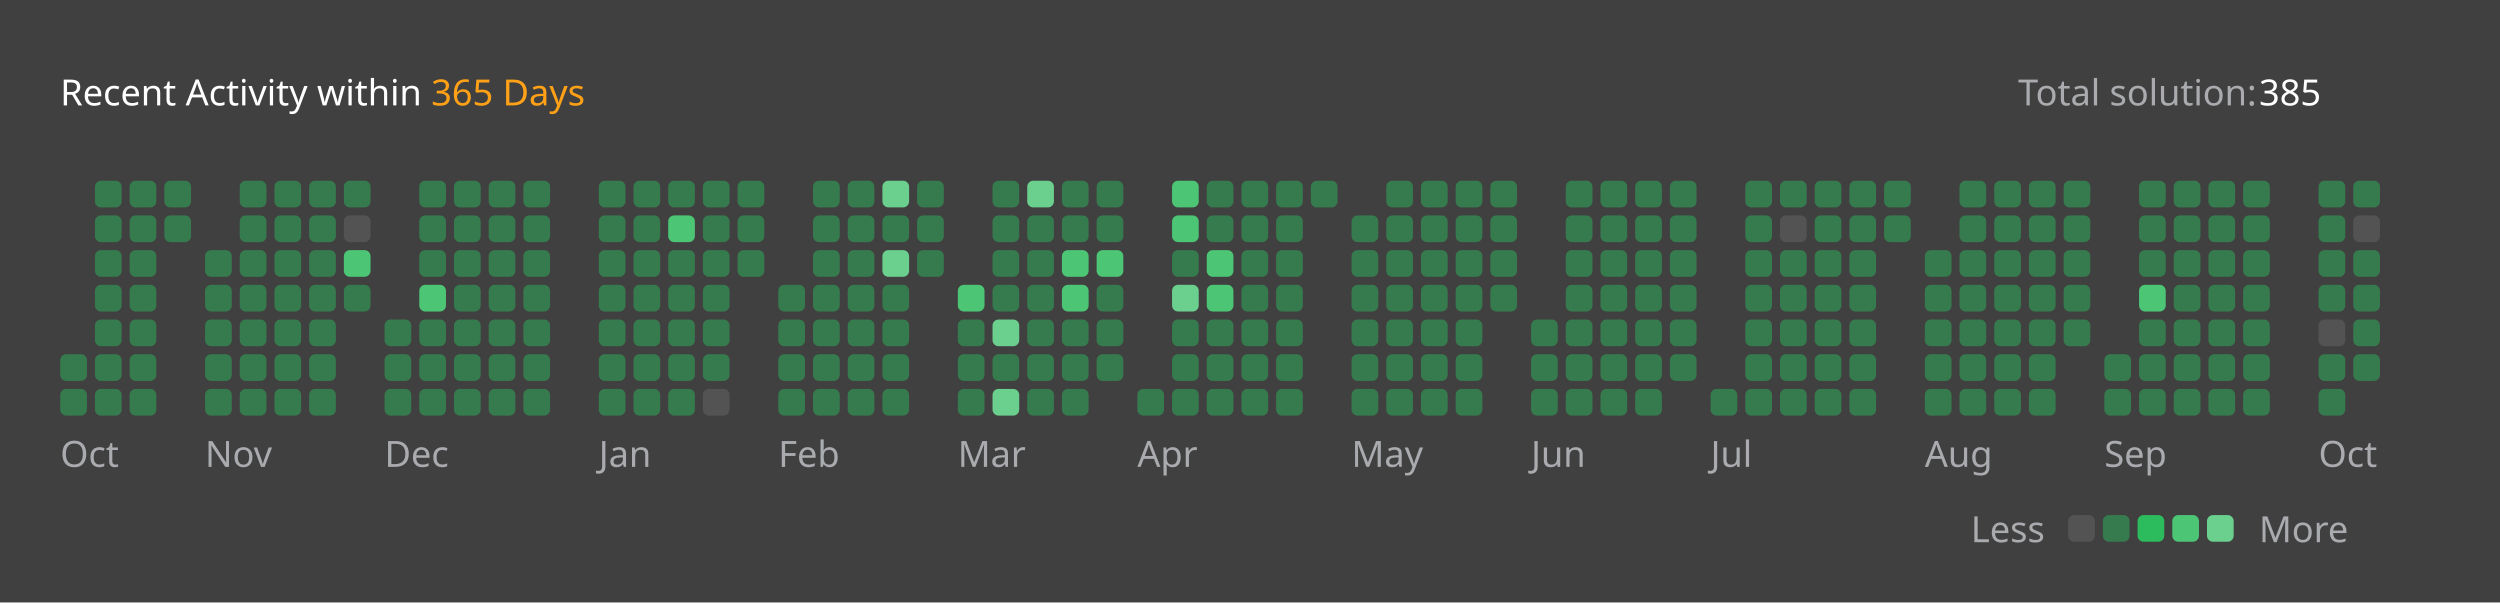
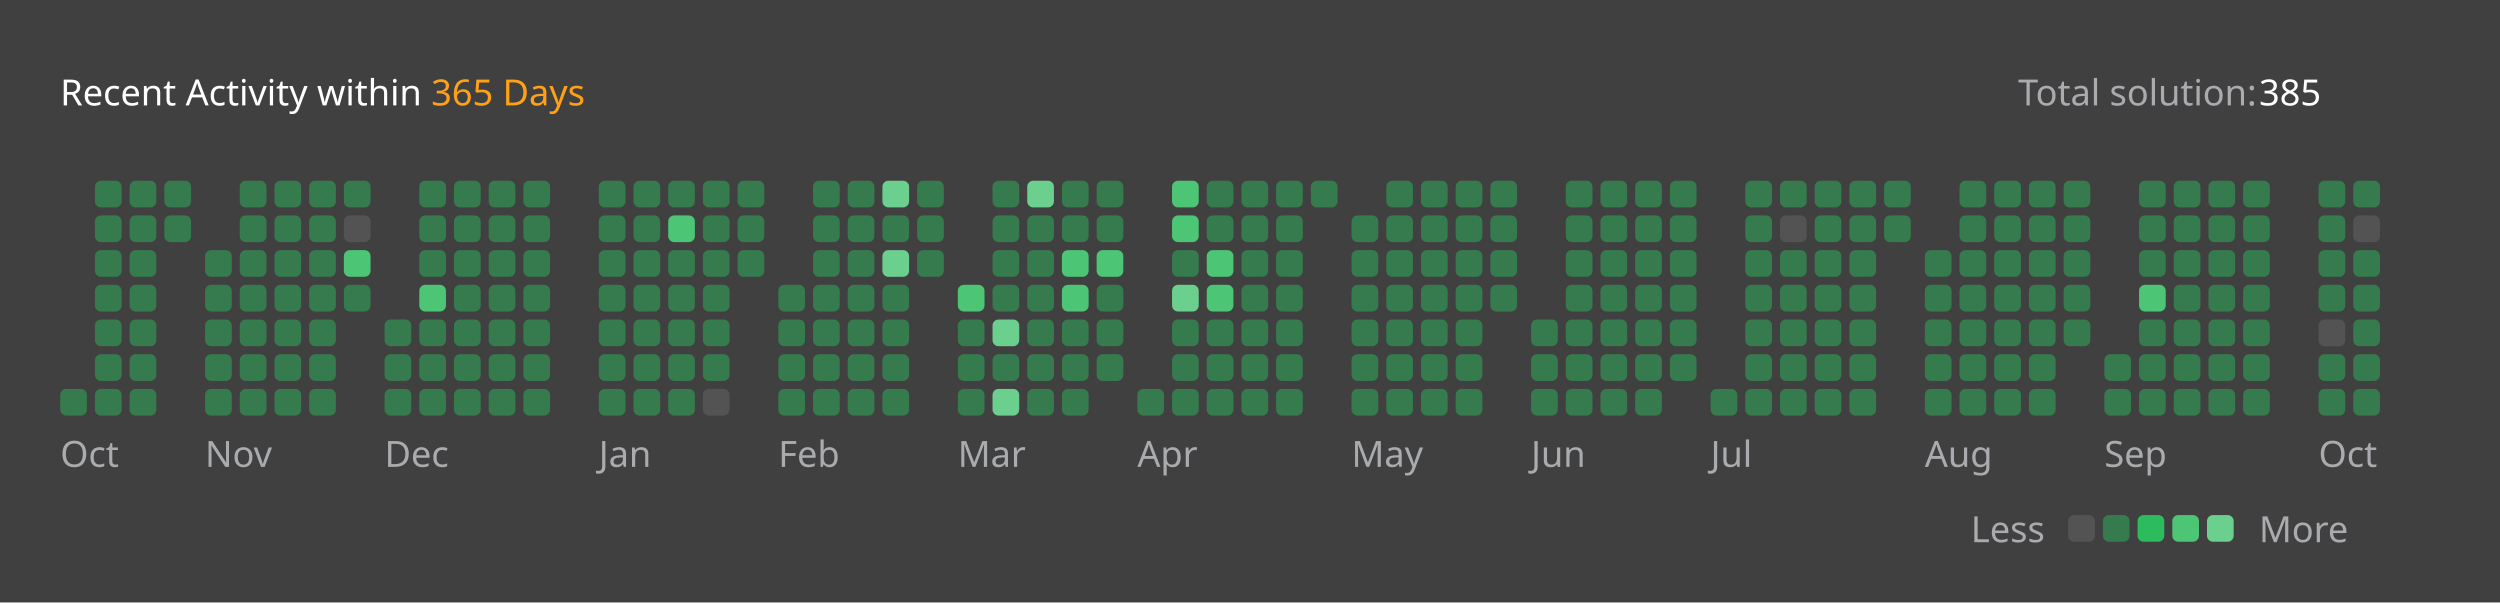
<svg xmlns="http://www.w3.org/2000/svg" version="1.1" height="200" width="830" viewBox="0 0 830 200">
  <style>*{font-family: "Segoe UI", Tahoma, Geneva, Verdana, sans-serif;}</style>
  <style>.title{font-weight: 500;font-size: 1rem;}</style>
  <style>.rotate-90{transform: rotate(-90deg);transform-origin: center;transform-box: fill-box;}</style>
  <style>.state{font-size: .75rem;}</style>
  <style>.light{color: #ffffff;fill: #ffffff;}</style>
  <style>.light-gray{color: #eff2f699;fill: #eff2f699;}</style>
  <style>.dark-gray{color: #ebebf54d;fill: #ebebf54d;}</style>
  <style>.gray{color: #747474;fill: #747474;}</style>
  <style>.orange{color: #ffa116;fill: #ffa116;}</style>
  <style>.background{color: #404040;fill: #404040;}</style>
  <style>.level-1-block{fill: #ffffff1a;}</style>
  <style>.level-2-block{fill: #2cb55d80;}</style>
  <style>.level-3-block{fill: #2cbb5dff;}</style>
  <style>.level-4-block{fill: #4cc575ff;}</style>
  <style>.level-5-block{fill: #6bcf8eff;}</style>
  <rect fill="#404040" x="0" y="0" width="830" height="200" rx="0.5rem" />
  <g text-anchor="start" text-decoration="1" class="title">
    <text x="20" y="35">
      <tspan class="light">Recent Activity within</tspan>
      <tspan class="orange">365 Days</tspan>
    </text>
  </g>
  <g class="state">
    <text x="670" y="35" class="light-gray"> Total solution: </text>
    <text x="750" y="35" class="light"> 385 </text>
    <text x="678.88" y="180" class="light-gray" text-anchor="end">Less</text>
    <rect x="686.64" y="171" width="8.86" height="8.86" rx="2" ry="2" class="level-1-block" />
    <rect x="698.16" y="171" width="8.86" height="8.86" rx="2" ry="2" class="level-2-block" />
    <rect x="709.68" y="171" width="8.86" height="8.86" rx="2" ry="2" class="level-3-block" />
    <rect x="721.2" y="171" width="8.86" height="8.86" rx="2" ry="2" class="level-4-block" />
    <rect x="732.72" y="171" width="8.86" height="8.86" rx="2" ry="2" class="level-5-block" />
    <text x="750" y="180" class="light-gray">More</text>
  </g>
  <g x="20" y="60">
    <g x="20" y="60">
      <g x="20.0" y="60">
-         <rect x="20.0" y="117.6" width="8.86" height="8.86" rx="2" ry="2" class="level-2-block" />
        <rect x="20.0" y="129.12" width="8.86" height="8.86" rx="2" ry="2" class="level-2-block" />
      </g>
      <g x="31.52" y="60">
        <rect x="31.52" y="60.0" width="8.86" height="8.86" rx="2" ry="2" class="level-2-block" />
        <rect x="31.52" y="71.52" width="8.86" height="8.86" rx="2" ry="2" class="level-2-block" />
        <rect x="31.52" y="83.04" width="8.86" height="8.86" rx="2" ry="2" class="level-2-block" />
        <rect x="31.52" y="94.56" width="8.86" height="8.86" rx="2" ry="2" class="level-2-block" />
        <rect x="31.52" y="106.08" width="8.86" height="8.86" rx="2" ry="2" class="level-2-block" />
        <rect x="31.52" y="117.6" width="8.86" height="8.86" rx="2" ry="2" class="level-2-block" />
        <rect x="31.52" y="129.12" width="8.86" height="8.86" rx="2" ry="2" class="level-2-block" />
      </g>
      <g x="43.04" y="60">
        <rect x="43.04" y="60.0" width="8.86" height="8.86" rx="2" ry="2" class="level-2-block" />
        <rect x="43.04" y="71.52" width="8.86" height="8.86" rx="2" ry="2" class="level-2-block" />
        <rect x="43.04" y="83.04" width="8.86" height="8.86" rx="2" ry="2" class="level-2-block" />
        <rect x="43.04" y="94.56" width="8.86" height="8.86" rx="2" ry="2" class="level-2-block" />
        <rect x="43.04" y="106.08" width="8.86" height="8.86" rx="2" ry="2" class="level-2-block" />
        <rect x="43.04" y="117.6" width="8.86" height="8.86" rx="2" ry="2" class="level-2-block" />
        <rect x="43.04" y="129.12" width="8.86" height="8.86" rx="2" ry="2" class="level-2-block" />
      </g>
      <g x="54.56" y="60">
        <rect x="54.56" y="60.0" width="8.86" height="8.86" rx="2" ry="2" class="level-2-block" />
        <rect x="54.56" y="71.52" width="8.86" height="8.86" rx="2" ry="2" class="level-2-block" />
      </g>
      <text x="20.0" y="155" class="light-gray state">Oct</text>
    </g>
  </g>
  <g x="68.08" y="60">
    <g x="68.08" y="60">
      <g x="68.08" y="60">
        <rect x="68.08" y="83.04" width="8.86" height="8.86" rx="2" ry="2" class="level-2-block" />
        <rect x="68.08" y="94.56" width="8.86" height="8.86" rx="2" ry="2" class="level-2-block" />
        <rect x="68.08" y="106.08" width="8.86" height="8.86" rx="2" ry="2" class="level-2-block" />
        <rect x="68.08" y="117.6" width="8.86" height="8.86" rx="2" ry="2" class="level-2-block" />
        <rect x="68.08" y="129.12" width="8.86" height="8.86" rx="2" ry="2" class="level-2-block" />
      </g>
      <g x="79.6" y="60">
        <rect x="79.6" y="60.0" width="8.86" height="8.86" rx="2" ry="2" class="level-2-block" />
        <rect x="79.6" y="71.52" width="8.86" height="8.86" rx="2" ry="2" class="level-2-block" />
        <rect x="79.6" y="83.04" width="8.86" height="8.86" rx="2" ry="2" class="level-2-block" />
        <rect x="79.6" y="94.56" width="8.86" height="8.86" rx="2" ry="2" class="level-2-block" />
        <rect x="79.6" y="106.08" width="8.86" height="8.86" rx="2" ry="2" class="level-2-block" />
        <rect x="79.6" y="117.6" width="8.86" height="8.86" rx="2" ry="2" class="level-2-block" />
        <rect x="79.6" y="129.12" width="8.86" height="8.86" rx="2" ry="2" class="level-2-block" />
      </g>
      <g x="91.12" y="60">
        <rect x="91.12" y="60.0" width="8.86" height="8.86" rx="2" ry="2" class="level-2-block" />
        <rect x="91.12" y="71.52" width="8.86" height="8.86" rx="2" ry="2" class="level-2-block" />
        <rect x="91.12" y="83.04" width="8.86" height="8.86" rx="2" ry="2" class="level-2-block" />
        <rect x="91.12" y="94.56" width="8.86" height="8.86" rx="2" ry="2" class="level-2-block" />
        <rect x="91.12" y="106.08" width="8.86" height="8.86" rx="2" ry="2" class="level-2-block" />
        <rect x="91.12" y="117.6" width="8.86" height="8.86" rx="2" ry="2" class="level-2-block" />
        <rect x="91.12" y="129.12" width="8.86" height="8.86" rx="2" ry="2" class="level-2-block" />
      </g>
      <g x="102.64" y="60">
        <rect x="102.64" y="60.0" width="8.86" height="8.86" rx="2" ry="2" class="level-2-block" />
        <rect x="102.64" y="71.52" width="8.86" height="8.86" rx="2" ry="2" class="level-2-block" />
        <rect x="102.64" y="83.04" width="8.86" height="8.86" rx="2" ry="2" class="level-2-block" />
        <rect x="102.64" y="94.56" width="8.86" height="8.86" rx="2" ry="2" class="level-2-block" />
        <rect x="102.64" y="106.08" width="8.86" height="8.86" rx="2" ry="2" class="level-2-block" />
        <rect x="102.64" y="117.6" width="8.86" height="8.86" rx="2" ry="2" class="level-2-block" />
        <rect x="102.64" y="129.12" width="8.86" height="8.86" rx="2" ry="2" class="level-2-block" />
      </g>
      <g x="114.16" y="60">
        <rect x="114.16" y="60.0" width="8.86" height="8.86" rx="2" ry="2" class="level-2-block" />
        <rect x="114.16" y="71.52" width="8.86" height="8.86" rx="2" ry="2" class="level-1-block" />
        <rect x="114.16" y="83.04" width="8.86" height="8.86" rx="2" ry="2" class="level-4-block" />
        <rect x="114.16" y="94.56" width="8.86" height="8.86" rx="2" ry="2" class="level-2-block" />
      </g>
      <text x="68.08" y="155" class="light-gray state">Nov</text>
    </g>
  </g>
  <g x="127.68" y="60">
    <g x="127.68" y="60">
      <g x="127.68" y="60">
        <rect x="127.68" y="106.08" width="8.86" height="8.86" rx="2" ry="2" class="level-2-block" />
        <rect x="127.68" y="117.6" width="8.86" height="8.86" rx="2" ry="2" class="level-2-block" />
        <rect x="127.68" y="129.12" width="8.86" height="8.86" rx="2" ry="2" class="level-2-block" />
      </g>
      <g x="139.2" y="60">
        <rect x="139.2" y="60.0" width="8.86" height="8.86" rx="2" ry="2" class="level-2-block" />
        <rect x="139.2" y="71.52" width="8.86" height="8.86" rx="2" ry="2" class="level-2-block" />
        <rect x="139.2" y="83.04" width="8.86" height="8.86" rx="2" ry="2" class="level-2-block" />
        <rect x="139.2" y="94.56" width="8.86" height="8.86" rx="2" ry="2" class="level-4-block" />
        <rect x="139.2" y="106.08" width="8.86" height="8.86" rx="2" ry="2" class="level-2-block" />
        <rect x="139.2" y="117.6" width="8.86" height="8.86" rx="2" ry="2" class="level-2-block" />
        <rect x="139.2" y="129.12" width="8.86" height="8.86" rx="2" ry="2" class="level-2-block" />
      </g>
      <g x="150.72" y="60">
        <rect x="150.72" y="60.0" width="8.86" height="8.86" rx="2" ry="2" class="level-2-block" />
        <rect x="150.72" y="71.52" width="8.86" height="8.86" rx="2" ry="2" class="level-2-block" />
        <rect x="150.72" y="83.04" width="8.86" height="8.86" rx="2" ry="2" class="level-2-block" />
        <rect x="150.72" y="94.56" width="8.86" height="8.86" rx="2" ry="2" class="level-2-block" />
        <rect x="150.72" y="106.08" width="8.86" height="8.86" rx="2" ry="2" class="level-2-block" />
        <rect x="150.72" y="117.6" width="8.86" height="8.86" rx="2" ry="2" class="level-2-block" />
        <rect x="150.72" y="129.12" width="8.86" height="8.86" rx="2" ry="2" class="level-2-block" />
      </g>
      <g x="162.24" y="60">
        <rect x="162.24" y="60.0" width="8.86" height="8.86" rx="2" ry="2" class="level-2-block" />
        <rect x="162.24" y="71.52" width="8.86" height="8.86" rx="2" ry="2" class="level-2-block" />
        <rect x="162.24" y="83.04" width="8.86" height="8.86" rx="2" ry="2" class="level-2-block" />
        <rect x="162.24" y="94.56" width="8.86" height="8.86" rx="2" ry="2" class="level-2-block" />
        <rect x="162.24" y="106.08" width="8.86" height="8.86" rx="2" ry="2" class="level-2-block" />
        <rect x="162.24" y="117.6" width="8.86" height="8.86" rx="2" ry="2" class="level-2-block" />
        <rect x="162.24" y="129.12" width="8.86" height="8.86" rx="2" ry="2" class="level-2-block" />
      </g>
      <g x="173.76" y="60">
        <rect x="173.76" y="60.0" width="8.86" height="8.86" rx="2" ry="2" class="level-2-block" />
        <rect x="173.76" y="71.52" width="8.86" height="8.86" rx="2" ry="2" class="level-2-block" />
        <rect x="173.76" y="83.04" width="8.86" height="8.86" rx="2" ry="2" class="level-2-block" />
        <rect x="173.76" y="94.56" width="8.86" height="8.86" rx="2" ry="2" class="level-2-block" />
        <rect x="173.76" y="106.08" width="8.86" height="8.86" rx="2" ry="2" class="level-2-block" />
        <rect x="173.76" y="117.6" width="8.86" height="8.86" rx="2" ry="2" class="level-2-block" />
        <rect x="173.76" y="129.12" width="8.86" height="8.86" rx="2" ry="2" class="level-2-block" />
      </g>
      <text x="127.68" y="155" class="light-gray state">Dec</text>
    </g>
  </g>
  <g x="198.8" y="60">
    <g x="198.8" y="60">
      <g x="198.8" y="60">
        <rect x="198.8" y="60.0" width="8.86" height="8.86" rx="2" ry="2" class="level-2-block" />
        <rect x="198.8" y="71.52" width="8.86" height="8.86" rx="2" ry="2" class="level-2-block" />
        <rect x="198.8" y="83.04" width="8.86" height="8.86" rx="2" ry="2" class="level-2-block" />
        <rect x="198.8" y="94.56" width="8.86" height="8.86" rx="2" ry="2" class="level-2-block" />
        <rect x="198.8" y="106.08" width="8.86" height="8.86" rx="2" ry="2" class="level-2-block" />
        <rect x="198.8" y="117.6" width="8.86" height="8.86" rx="2" ry="2" class="level-2-block" />
        <rect x="198.8" y="129.12" width="8.86" height="8.86" rx="2" ry="2" class="level-2-block" />
      </g>
      <g x="210.32" y="60">
        <rect x="210.32" y="60.0" width="8.86" height="8.86" rx="2" ry="2" class="level-2-block" />
        <rect x="210.32" y="71.52" width="8.86" height="8.86" rx="2" ry="2" class="level-2-block" />
        <rect x="210.32" y="83.04" width="8.86" height="8.86" rx="2" ry="2" class="level-2-block" />
        <rect x="210.32" y="94.56" width="8.86" height="8.86" rx="2" ry="2" class="level-2-block" />
        <rect x="210.32" y="106.08" width="8.86" height="8.86" rx="2" ry="2" class="level-2-block" />
        <rect x="210.32" y="117.6" width="8.86" height="8.86" rx="2" ry="2" class="level-2-block" />
        <rect x="210.32" y="129.12" width="8.86" height="8.86" rx="2" ry="2" class="level-2-block" />
      </g>
      <g x="221.84" y="60">
        <rect x="221.84" y="60.0" width="8.86" height="8.86" rx="2" ry="2" class="level-2-block" />
        <rect x="221.84" y="71.52" width="8.86" height="8.86" rx="2" ry="2" class="level-4-block" />
        <rect x="221.84" y="83.04" width="8.86" height="8.86" rx="2" ry="2" class="level-2-block" />
        <rect x="221.84" y="94.56" width="8.86" height="8.86" rx="2" ry="2" class="level-2-block" />
        <rect x="221.84" y="106.08" width="8.86" height="8.86" rx="2" ry="2" class="level-2-block" />
        <rect x="221.84" y="117.6" width="8.86" height="8.86" rx="2" ry="2" class="level-2-block" />
        <rect x="221.84" y="129.12" width="8.86" height="8.86" rx="2" ry="2" class="level-2-block" />
      </g>
      <g x="233.36" y="60">
        <rect x="233.36" y="60.0" width="8.86" height="8.86" rx="2" ry="2" class="level-2-block" />
        <rect x="233.36" y="71.52" width="8.86" height="8.86" rx="2" ry="2" class="level-2-block" />
        <rect x="233.36" y="83.04" width="8.86" height="8.86" rx="2" ry="2" class="level-2-block" />
        <rect x="233.36" y="94.56" width="8.86" height="8.86" rx="2" ry="2" class="level-2-block" />
        <rect x="233.36" y="106.08" width="8.86" height="8.86" rx="2" ry="2" class="level-2-block" />
        <rect x="233.36" y="117.6" width="8.86" height="8.86" rx="2" ry="2" class="level-2-block" />
        <rect x="233.36" y="129.12" width="8.86" height="8.86" rx="2" ry="2" class="level-1-block" />
      </g>
      <g x="244.88" y="60">
        <rect x="244.88" y="60.0" width="8.86" height="8.86" rx="2" ry="2" class="level-2-block" />
        <rect x="244.88" y="71.52" width="8.86" height="8.86" rx="2" ry="2" class="level-2-block" />
        <rect x="244.88" y="83.04" width="8.86" height="8.86" rx="2" ry="2" class="level-2-block" />
      </g>
      <text x="198.8" y="155" class="light-gray state">Jan</text>
    </g>
  </g>
  <g x="258.4" y="60">
    <g x="258.4" y="60">
      <g x="258.4" y="60">
        <rect x="258.4" y="94.56" width="8.86" height="8.86" rx="2" ry="2" class="level-2-block" />
        <rect x="258.4" y="106.08" width="8.86" height="8.86" rx="2" ry="2" class="level-2-block" />
        <rect x="258.4" y="117.6" width="8.86" height="8.86" rx="2" ry="2" class="level-2-block" />
        <rect x="258.4" y="129.12" width="8.86" height="8.86" rx="2" ry="2" class="level-2-block" />
      </g>
      <g x="269.92" y="60">
        <rect x="269.92" y="60.0" width="8.86" height="8.86" rx="2" ry="2" class="level-2-block" />
        <rect x="269.92" y="71.52" width="8.86" height="8.86" rx="2" ry="2" class="level-2-block" />
        <rect x="269.92" y="83.04" width="8.86" height="8.86" rx="2" ry="2" class="level-2-block" />
        <rect x="269.92" y="94.56" width="8.86" height="8.86" rx="2" ry="2" class="level-2-block" />
        <rect x="269.92" y="106.08" width="8.86" height="8.86" rx="2" ry="2" class="level-2-block" />
        <rect x="269.92" y="117.6" width="8.86" height="8.86" rx="2" ry="2" class="level-2-block" />
        <rect x="269.92" y="129.12" width="8.86" height="8.86" rx="2" ry="2" class="level-2-block" />
      </g>
      <g x="281.44" y="60">
        <rect x="281.44" y="60.0" width="8.86" height="8.86" rx="2" ry="2" class="level-2-block" />
        <rect x="281.44" y="71.52" width="8.86" height="8.86" rx="2" ry="2" class="level-2-block" />
        <rect x="281.44" y="83.04" width="8.86" height="8.86" rx="2" ry="2" class="level-2-block" />
        <rect x="281.44" y="94.56" width="8.86" height="8.86" rx="2" ry="2" class="level-2-block" />
        <rect x="281.44" y="106.08" width="8.86" height="8.86" rx="2" ry="2" class="level-2-block" />
        <rect x="281.44" y="117.6" width="8.86" height="8.86" rx="2" ry="2" class="level-2-block" />
        <rect x="281.44" y="129.12" width="8.86" height="8.86" rx="2" ry="2" class="level-2-block" />
      </g>
      <g x="292.96" y="60">
        <rect x="292.96" y="60.0" width="8.86" height="8.86" rx="2" ry="2" class="level-5-block" />
        <rect x="292.96" y="71.52" width="8.86" height="8.86" rx="2" ry="2" class="level-2-block" />
        <rect x="292.96" y="83.04" width="8.86" height="8.86" rx="2" ry="2" class="level-5-block" />
        <rect x="292.96" y="94.56" width="8.86" height="8.86" rx="2" ry="2" class="level-2-block" />
        <rect x="292.96" y="106.08" width="8.86" height="8.86" rx="2" ry="2" class="level-2-block" />
        <rect x="292.96" y="117.6" width="8.86" height="8.86" rx="2" ry="2" class="level-2-block" />
        <rect x="292.96" y="129.12" width="8.86" height="8.86" rx="2" ry="2" class="level-2-block" />
      </g>
      <g x="304.48" y="60">
        <rect x="304.48" y="60.0" width="8.86" height="8.86" rx="2" ry="2" class="level-2-block" />
        <rect x="304.48" y="71.52" width="8.86" height="8.86" rx="2" ry="2" class="level-2-block" />
        <rect x="304.48" y="83.04" width="8.86" height="8.86" rx="2" ry="2" class="level-2-block" />
      </g>
      <text x="258.4" y="155" class="light-gray state">Feb</text>
    </g>
  </g>
  <g x="318.0" y="60">
    <g x="318.0" y="60">
      <g x="318.0" y="60">
        <rect x="318.0" y="94.56" width="8.86" height="8.86" rx="2" ry="2" class="level-4-block" />
        <rect x="318.0" y="106.08" width="8.86" height="8.86" rx="2" ry="2" class="level-2-block" />
        <rect x="318.0" y="117.6" width="8.86" height="8.86" rx="2" ry="2" class="level-2-block" />
        <rect x="318.0" y="129.12" width="8.86" height="8.86" rx="2" ry="2" class="level-2-block" />
      </g>
      <g x="329.52" y="60">
        <rect x="329.52" y="60.0" width="8.86" height="8.86" rx="2" ry="2" class="level-2-block" />
        <rect x="329.52" y="71.52" width="8.86" height="8.86" rx="2" ry="2" class="level-2-block" />
        <rect x="329.52" y="83.04" width="8.86" height="8.86" rx="2" ry="2" class="level-2-block" />
        <rect x="329.52" y="94.56" width="8.86" height="8.86" rx="2" ry="2" class="level-2-block" />
        <rect x="329.52" y="106.08" width="8.86" height="8.86" rx="2" ry="2" class="level-5-block" />
        <rect x="329.52" y="117.6" width="8.86" height="8.86" rx="2" ry="2" class="level-2-block" />
        <rect x="329.52" y="129.12" width="8.86" height="8.86" rx="2" ry="2" class="level-5-block" />
      </g>
      <g x="341.04" y="60">
        <rect x="341.04" y="60.0" width="8.86" height="8.86" rx="2" ry="2" class="level-5-block" />
        <rect x="341.04" y="71.52" width="8.86" height="8.86" rx="2" ry="2" class="level-2-block" />
        <rect x="341.04" y="83.04" width="8.86" height="8.86" rx="2" ry="2" class="level-2-block" />
        <rect x="341.04" y="94.56" width="8.86" height="8.86" rx="2" ry="2" class="level-2-block" />
        <rect x="341.04" y="106.08" width="8.86" height="8.86" rx="2" ry="2" class="level-2-block" />
        <rect x="341.04" y="117.6" width="8.86" height="8.86" rx="2" ry="2" class="level-2-block" />
        <rect x="341.04" y="129.12" width="8.86" height="8.86" rx="2" ry="2" class="level-2-block" />
      </g>
      <g x="352.56" y="60">
        <rect x="352.56" y="60.0" width="8.86" height="8.86" rx="2" ry="2" class="level-2-block" />
        <rect x="352.56" y="71.52" width="8.86" height="8.86" rx="2" ry="2" class="level-2-block" />
        <rect x="352.56" y="83.04" width="8.86" height="8.86" rx="2" ry="2" class="level-4-block" />
        <rect x="352.56" y="94.56" width="8.86" height="8.86" rx="2" ry="2" class="level-4-block" />
        <rect x="352.56" y="106.08" width="8.86" height="8.86" rx="2" ry="2" class="level-2-block" />
        <rect x="352.56" y="117.6" width="8.86" height="8.86" rx="2" ry="2" class="level-2-block" />
        <rect x="352.56" y="129.12" width="8.86" height="8.86" rx="2" ry="2" class="level-2-block" />
      </g>
      <g x="364.08" y="60">
        <rect x="364.08" y="60.0" width="8.86" height="8.86" rx="2" ry="2" class="level-2-block" />
        <rect x="364.08" y="71.52" width="8.86" height="8.86" rx="2" ry="2" class="level-2-block" />
        <rect x="364.08" y="83.04" width="8.86" height="8.86" rx="2" ry="2" class="level-4-block" />
        <rect x="364.08" y="94.56" width="8.86" height="8.86" rx="2" ry="2" class="level-2-block" />
        <rect x="364.08" y="106.08" width="8.86" height="8.86" rx="2" ry="2" class="level-2-block" />
        <rect x="364.08" y="117.6" width="8.86" height="8.86" rx="2" ry="2" class="level-2-block" />
      </g>
      <text x="318.0" y="155" class="light-gray state">Mar</text>
    </g>
  </g>
  <g x="377.6" y="60">
    <g x="377.6" y="60">
      <g x="377.6" y="60">
        <rect x="377.6" y="129.12" width="8.86" height="8.86" rx="2" ry="2" class="level-2-block" />
      </g>
      <g x="389.12" y="60">
        <rect x="389.12" y="60.0" width="8.86" height="8.86" rx="2" ry="2" class="level-4-block" />
        <rect x="389.12" y="71.52" width="8.86" height="8.86" rx="2" ry="2" class="level-4-block" />
        <rect x="389.12" y="83.04" width="8.86" height="8.86" rx="2" ry="2" class="level-2-block" />
        <rect x="389.12" y="94.56" width="8.86" height="8.86" rx="2" ry="2" class="level-5-block" />
        <rect x="389.12" y="106.08" width="8.86" height="8.86" rx="2" ry="2" class="level-2-block" />
        <rect x="389.12" y="117.6" width="8.86" height="8.86" rx="2" ry="2" class="level-2-block" />
        <rect x="389.12" y="129.12" width="8.86" height="8.86" rx="2" ry="2" class="level-2-block" />
      </g>
      <g x="400.64" y="60">
        <rect x="400.64" y="60.0" width="8.86" height="8.86" rx="2" ry="2" class="level-2-block" />
        <rect x="400.64" y="71.52" width="8.86" height="8.86" rx="2" ry="2" class="level-2-block" />
        <rect x="400.64" y="83.04" width="8.86" height="8.86" rx="2" ry="2" class="level-4-block" />
        <rect x="400.64" y="94.56" width="8.86" height="8.86" rx="2" ry="2" class="level-4-block" />
        <rect x="400.64" y="106.08" width="8.86" height="8.86" rx="2" ry="2" class="level-2-block" />
        <rect x="400.64" y="117.6" width="8.86" height="8.86" rx="2" ry="2" class="level-2-block" />
        <rect x="400.64" y="129.12" width="8.86" height="8.86" rx="2" ry="2" class="level-2-block" />
      </g>
      <g x="412.16" y="60">
        <rect x="412.16" y="60.0" width="8.86" height="8.86" rx="2" ry="2" class="level-2-block" />
        <rect x="412.16" y="71.52" width="8.86" height="8.86" rx="2" ry="2" class="level-2-block" />
        <rect x="412.16" y="83.04" width="8.86" height="8.86" rx="2" ry="2" class="level-2-block" />
        <rect x="412.16" y="94.56" width="8.86" height="8.86" rx="2" ry="2" class="level-2-block" />
        <rect x="412.16" y="106.08" width="8.86" height="8.86" rx="2" ry="2" class="level-2-block" />
        <rect x="412.16" y="117.6" width="8.86" height="8.86" rx="2" ry="2" class="level-2-block" />
        <rect x="412.16" y="129.12" width="8.86" height="8.86" rx="2" ry="2" class="level-2-block" />
      </g>
      <g x="423.68" y="60">
        <rect x="423.68" y="60.0" width="8.86" height="8.86" rx="2" ry="2" class="level-2-block" />
        <rect x="423.68" y="71.52" width="8.86" height="8.86" rx="2" ry="2" class="level-2-block" />
        <rect x="423.68" y="83.04" width="8.86" height="8.86" rx="2" ry="2" class="level-2-block" />
        <rect x="423.68" y="94.56" width="8.86" height="8.86" rx="2" ry="2" class="level-2-block" />
        <rect x="423.68" y="106.08" width="8.86" height="8.86" rx="2" ry="2" class="level-2-block" />
        <rect x="423.68" y="117.6" width="8.86" height="8.86" rx="2" ry="2" class="level-2-block" />
        <rect x="423.68" y="129.12" width="8.86" height="8.86" rx="2" ry="2" class="level-2-block" />
      </g>
      <g x="435.2" y="60">
        <rect x="435.2" y="60.0" width="8.86" height="8.86" rx="2" ry="2" class="level-2-block" />
      </g>
      <text x="377.6" y="155" class="light-gray state">Apr</text>
    </g>
  </g>
  <g x="448.72" y="60">
    <g x="448.72" y="60">
      <g x="448.72" y="60">
        <rect x="448.72" y="71.52" width="8.86" height="8.86" rx="2" ry="2" class="level-2-block" />
        <rect x="448.72" y="83.04" width="8.86" height="8.86" rx="2" ry="2" class="level-2-block" />
        <rect x="448.72" y="94.56" width="8.86" height="8.86" rx="2" ry="2" class="level-2-block" />
        <rect x="448.72" y="106.08" width="8.86" height="8.86" rx="2" ry="2" class="level-2-block" />
        <rect x="448.72" y="117.6" width="8.86" height="8.86" rx="2" ry="2" class="level-2-block" />
        <rect x="448.72" y="129.12" width="8.86" height="8.86" rx="2" ry="2" class="level-2-block" />
      </g>
      <g x="460.24" y="60">
        <rect x="460.24" y="60.0" width="8.86" height="8.86" rx="2" ry="2" class="level-2-block" />
        <rect x="460.24" y="71.52" width="8.86" height="8.86" rx="2" ry="2" class="level-2-block" />
        <rect x="460.24" y="83.04" width="8.86" height="8.86" rx="2" ry="2" class="level-2-block" />
        <rect x="460.24" y="94.56" width="8.86" height="8.86" rx="2" ry="2" class="level-2-block" />
        <rect x="460.24" y="106.08" width="8.86" height="8.86" rx="2" ry="2" class="level-2-block" />
        <rect x="460.24" y="117.6" width="8.86" height="8.86" rx="2" ry="2" class="level-2-block" />
        <rect x="460.24" y="129.12" width="8.86" height="8.86" rx="2" ry="2" class="level-2-block" />
      </g>
      <g x="471.76" y="60">
        <rect x="471.76" y="60.0" width="8.86" height="8.86" rx="2" ry="2" class="level-2-block" />
        <rect x="471.76" y="71.52" width="8.86" height="8.86" rx="2" ry="2" class="level-2-block" />
        <rect x="471.76" y="83.04" width="8.86" height="8.86" rx="2" ry="2" class="level-2-block" />
        <rect x="471.76" y="94.56" width="8.86" height="8.86" rx="2" ry="2" class="level-2-block" />
        <rect x="471.76" y="106.08" width="8.86" height="8.86" rx="2" ry="2" class="level-2-block" />
        <rect x="471.76" y="117.6" width="8.86" height="8.86" rx="2" ry="2" class="level-2-block" />
        <rect x="471.76" y="129.12" width="8.86" height="8.86" rx="2" ry="2" class="level-2-block" />
      </g>
      <g x="483.28" y="60">
        <rect x="483.28" y="60.0" width="8.86" height="8.86" rx="2" ry="2" class="level-2-block" />
        <rect x="483.28" y="71.52" width="8.86" height="8.86" rx="2" ry="2" class="level-2-block" />
        <rect x="483.28" y="83.04" width="8.86" height="8.86" rx="2" ry="2" class="level-2-block" />
        <rect x="483.28" y="94.56" width="8.86" height="8.86" rx="2" ry="2" class="level-2-block" />
        <rect x="483.28" y="106.08" width="8.86" height="8.86" rx="2" ry="2" class="level-2-block" />
        <rect x="483.28" y="117.6" width="8.86" height="8.86" rx="2" ry="2" class="level-2-block" />
        <rect x="483.28" y="129.12" width="8.86" height="8.86" rx="2" ry="2" class="level-2-block" />
      </g>
      <g x="494.8" y="60">
        <rect x="494.8" y="60.0" width="8.86" height="8.86" rx="2" ry="2" class="level-2-block" />
        <rect x="494.8" y="71.52" width="8.86" height="8.86" rx="2" ry="2" class="level-2-block" />
        <rect x="494.8" y="83.04" width="8.86" height="8.86" rx="2" ry="2" class="level-2-block" />
        <rect x="494.8" y="94.56" width="8.86" height="8.86" rx="2" ry="2" class="level-2-block" />
      </g>
      <text x="448.72" y="155" class="light-gray state">May</text>
    </g>
  </g>
  <g x="508.32" y="60">
    <g x="508.32" y="60">
      <g x="508.32" y="60">
        <rect x="508.32" y="106.08" width="8.86" height="8.86" rx="2" ry="2" class="level-2-block" />
        <rect x="508.32" y="117.6" width="8.86" height="8.86" rx="2" ry="2" class="level-2-block" />
        <rect x="508.32" y="129.12" width="8.86" height="8.86" rx="2" ry="2" class="level-2-block" />
      </g>
      <g x="519.84" y="60">
        <rect x="519.84" y="60.0" width="8.86" height="8.86" rx="2" ry="2" class="level-2-block" />
        <rect x="519.84" y="71.52" width="8.86" height="8.86" rx="2" ry="2" class="level-2-block" />
        <rect x="519.84" y="83.04" width="8.86" height="8.86" rx="2" ry="2" class="level-2-block" />
        <rect x="519.84" y="94.56" width="8.86" height="8.86" rx="2" ry="2" class="level-2-block" />
        <rect x="519.84" y="106.08" width="8.86" height="8.86" rx="2" ry="2" class="level-2-block" />
        <rect x="519.84" y="117.6" width="8.86" height="8.86" rx="2" ry="2" class="level-2-block" />
        <rect x="519.84" y="129.12" width="8.86" height="8.86" rx="2" ry="2" class="level-2-block" />
      </g>
      <g x="531.36" y="60">
        <rect x="531.36" y="60.0" width="8.86" height="8.86" rx="2" ry="2" class="level-2-block" />
        <rect x="531.36" y="71.52" width="8.86" height="8.86" rx="2" ry="2" class="level-2-block" />
        <rect x="531.36" y="83.04" width="8.86" height="8.86" rx="2" ry="2" class="level-2-block" />
        <rect x="531.36" y="94.56" width="8.86" height="8.86" rx="2" ry="2" class="level-2-block" />
        <rect x="531.36" y="106.08" width="8.86" height="8.86" rx="2" ry="2" class="level-2-block" />
        <rect x="531.36" y="117.6" width="8.86" height="8.86" rx="2" ry="2" class="level-2-block" />
        <rect x="531.36" y="129.12" width="8.86" height="8.86" rx="2" ry="2" class="level-2-block" />
      </g>
      <g x="542.88" y="60">
        <rect x="542.88" y="60.0" width="8.86" height="8.86" rx="2" ry="2" class="level-2-block" />
        <rect x="542.88" y="71.52" width="8.86" height="8.86" rx="2" ry="2" class="level-2-block" />
        <rect x="542.88" y="83.04" width="8.86" height="8.86" rx="2" ry="2" class="level-2-block" />
        <rect x="542.88" y="94.56" width="8.86" height="8.86" rx="2" ry="2" class="level-2-block" />
        <rect x="542.88" y="106.08" width="8.86" height="8.86" rx="2" ry="2" class="level-2-block" />
        <rect x="542.88" y="117.6" width="8.86" height="8.86" rx="2" ry="2" class="level-2-block" />
        <rect x="542.88" y="129.12" width="8.86" height="8.86" rx="2" ry="2" class="level-2-block" />
      </g>
      <g x="554.4" y="60">
        <rect x="554.4" y="60.0" width="8.86" height="8.86" rx="2" ry="2" class="level-2-block" />
        <rect x="554.4" y="71.52" width="8.86" height="8.86" rx="2" ry="2" class="level-2-block" />
        <rect x="554.4" y="83.04" width="8.86" height="8.86" rx="2" ry="2" class="level-2-block" />
        <rect x="554.4" y="94.56" width="8.86" height="8.86" rx="2" ry="2" class="level-2-block" />
        <rect x="554.4" y="106.08" width="8.86" height="8.86" rx="2" ry="2" class="level-2-block" />
        <rect x="554.4" y="117.6" width="8.86" height="8.86" rx="2" ry="2" class="level-2-block" />
      </g>
      <text x="508.32" y="155" class="light-gray state">Jun</text>
    </g>
  </g>
  <g x="567.92" y="60">
    <g x="567.92" y="60">
      <g x="567.92" y="60">
        <rect x="567.92" y="129.12" width="8.86" height="8.86" rx="2" ry="2" class="level-2-block" />
      </g>
      <g x="579.44" y="60">
        <rect x="579.44" y="60.0" width="8.86" height="8.86" rx="2" ry="2" class="level-2-block" />
        <rect x="579.44" y="71.52" width="8.86" height="8.86" rx="2" ry="2" class="level-2-block" />
        <rect x="579.44" y="83.04" width="8.86" height="8.86" rx="2" ry="2" class="level-2-block" />
        <rect x="579.44" y="94.56" width="8.86" height="8.86" rx="2" ry="2" class="level-2-block" />
        <rect x="579.44" y="106.08" width="8.86" height="8.86" rx="2" ry="2" class="level-2-block" />
        <rect x="579.44" y="117.6" width="8.86" height="8.86" rx="2" ry="2" class="level-2-block" />
        <rect x="579.44" y="129.12" width="8.86" height="8.86" rx="2" ry="2" class="level-2-block" />
      </g>
      <g x="590.96" y="60">
        <rect x="590.96" y="60.0" width="8.86" height="8.86" rx="2" ry="2" class="level-2-block" />
        <rect x="590.96" y="71.52" width="8.86" height="8.86" rx="2" ry="2" class="level-1-block" />
        <rect x="590.96" y="83.04" width="8.86" height="8.86" rx="2" ry="2" class="level-2-block" />
        <rect x="590.96" y="94.56" width="8.86" height="8.86" rx="2" ry="2" class="level-2-block" />
        <rect x="590.96" y="106.08" width="8.86" height="8.86" rx="2" ry="2" class="level-2-block" />
        <rect x="590.96" y="117.6" width="8.86" height="8.86" rx="2" ry="2" class="level-2-block" />
        <rect x="590.96" y="129.12" width="8.86" height="8.86" rx="2" ry="2" class="level-2-block" />
      </g>
      <g x="602.48" y="60">
        <rect x="602.48" y="60.0" width="8.86" height="8.86" rx="2" ry="2" class="level-2-block" />
        <rect x="602.48" y="71.52" width="8.86" height="8.86" rx="2" ry="2" class="level-2-block" />
        <rect x="602.48" y="83.04" width="8.86" height="8.86" rx="2" ry="2" class="level-2-block" />
        <rect x="602.48" y="94.56" width="8.86" height="8.86" rx="2" ry="2" class="level-2-block" />
        <rect x="602.48" y="106.08" width="8.86" height="8.86" rx="2" ry="2" class="level-2-block" />
        <rect x="602.48" y="117.6" width="8.86" height="8.86" rx="2" ry="2" class="level-2-block" />
        <rect x="602.48" y="129.12" width="8.86" height="8.86" rx="2" ry="2" class="level-2-block" />
      </g>
      <g x="614" y="60">
        <rect x="614" y="60.0" width="8.86" height="8.86" rx="2" ry="2" class="level-2-block" />
        <rect x="614" y="71.52" width="8.86" height="8.86" rx="2" ry="2" class="level-2-block" />
        <rect x="614" y="83.04" width="8.86" height="8.86" rx="2" ry="2" class="level-2-block" />
        <rect x="614" y="94.56" width="8.86" height="8.86" rx="2" ry="2" class="level-2-block" />
        <rect x="614" y="106.08" width="8.86" height="8.86" rx="2" ry="2" class="level-2-block" />
        <rect x="614" y="117.6" width="8.86" height="8.86" rx="2" ry="2" class="level-2-block" />
        <rect x="614" y="129.12" width="8.86" height="8.86" rx="2" ry="2" class="level-2-block" />
      </g>
      <g x="625.52" y="60">
        <rect x="625.52" y="60.0" width="8.86" height="8.86" rx="2" ry="2" class="level-2-block" />
        <rect x="625.52" y="71.52" width="8.86" height="8.86" rx="2" ry="2" class="level-2-block" />
      </g>
      <text x="567.92" y="155" class="light-gray state">Jul</text>
    </g>
  </g>
  <g x="639.04" y="60">
    <g x="639.04" y="60">
      <g x="639.04" y="60">
        <rect x="639.04" y="83.04" width="8.86" height="8.86" rx="2" ry="2" class="level-2-block" />
        <rect x="639.04" y="94.56" width="8.86" height="8.86" rx="2" ry="2" class="level-2-block" />
        <rect x="639.04" y="106.08" width="8.86" height="8.86" rx="2" ry="2" class="level-2-block" />
        <rect x="639.04" y="117.6" width="8.86" height="8.86" rx="2" ry="2" class="level-2-block" />
        <rect x="639.04" y="129.12" width="8.86" height="8.86" rx="2" ry="2" class="level-2-block" />
      </g>
      <g x="650.56" y="60">
        <rect x="650.56" y="60.0" width="8.86" height="8.86" rx="2" ry="2" class="level-2-block" />
        <rect x="650.56" y="71.52" width="8.86" height="8.86" rx="2" ry="2" class="level-2-block" />
        <rect x="650.56" y="83.04" width="8.86" height="8.86" rx="2" ry="2" class="level-2-block" />
        <rect x="650.56" y="94.56" width="8.86" height="8.86" rx="2" ry="2" class="level-2-block" />
        <rect x="650.56" y="106.08" width="8.86" height="8.86" rx="2" ry="2" class="level-2-block" />
        <rect x="650.56" y="117.6" width="8.86" height="8.86" rx="2" ry="2" class="level-2-block" />
        <rect x="650.56" y="129.12" width="8.86" height="8.86" rx="2" ry="2" class="level-2-block" />
      </g>
      <g x="662.08" y="60">
        <rect x="662.08" y="60.0" width="8.86" height="8.86" rx="2" ry="2" class="level-2-block" />
        <rect x="662.08" y="71.52" width="8.86" height="8.86" rx="2" ry="2" class="level-2-block" />
        <rect x="662.08" y="83.04" width="8.86" height="8.86" rx="2" ry="2" class="level-2-block" />
        <rect x="662.08" y="94.56" width="8.86" height="8.86" rx="2" ry="2" class="level-2-block" />
        <rect x="662.08" y="106.08" width="8.86" height="8.86" rx="2" ry="2" class="level-2-block" />
        <rect x="662.08" y="117.6" width="8.86" height="8.86" rx="2" ry="2" class="level-2-block" />
        <rect x="662.08" y="129.12" width="8.86" height="8.86" rx="2" ry="2" class="level-2-block" />
      </g>
      <g x="673.6" y="60">
        <rect x="673.6" y="60.0" width="8.86" height="8.86" rx="2" ry="2" class="level-2-block" />
        <rect x="673.6" y="71.52" width="8.86" height="8.86" rx="2" ry="2" class="level-2-block" />
        <rect x="673.6" y="83.04" width="8.86" height="8.86" rx="2" ry="2" class="level-2-block" />
        <rect x="673.6" y="94.56" width="8.86" height="8.86" rx="2" ry="2" class="level-2-block" />
        <rect x="673.6" y="106.08" width="8.86" height="8.86" rx="2" ry="2" class="level-2-block" />
        <rect x="673.6" y="117.6" width="8.86" height="8.86" rx="2" ry="2" class="level-2-block" />
        <rect x="673.6" y="129.12" width="8.86" height="8.86" rx="2" ry="2" class="level-2-block" />
      </g>
      <g x="685.12" y="60">
        <rect x="685.12" y="60.0" width="8.86" height="8.86" rx="2" ry="2" class="level-2-block" />
        <rect x="685.12" y="71.52" width="8.86" height="8.86" rx="2" ry="2" class="level-2-block" />
        <rect x="685.12" y="83.04" width="8.86" height="8.86" rx="2" ry="2" class="level-2-block" />
        <rect x="685.12" y="94.56" width="8.86" height="8.86" rx="2" ry="2" class="level-2-block" />
        <rect x="685.12" y="106.08" width="8.86" height="8.86" rx="2" ry="2" class="level-2-block" />
      </g>
      <text x="639.04" y="155" class="light-gray state">Aug</text>
    </g>
  </g>
  <g x="698.64" y="60">
    <g x="698.64" y="60">
      <g x="698.64" y="60">
        <rect x="698.64" y="117.6" width="8.86" height="8.86" rx="2" ry="2" class="level-2-block" />
        <rect x="698.64" y="129.12" width="8.86" height="8.86" rx="2" ry="2" class="level-2-block" />
      </g>
      <g x="710.16" y="60">
        <rect x="710.16" y="60.0" width="8.86" height="8.86" rx="2" ry="2" class="level-2-block" />
        <rect x="710.16" y="71.52" width="8.86" height="8.86" rx="2" ry="2" class="level-2-block" />
        <rect x="710.16" y="83.04" width="8.86" height="8.86" rx="2" ry="2" class="level-2-block" />
        <rect x="710.16" y="94.56" width="8.86" height="8.86" rx="2" ry="2" class="level-4-block" />
        <rect x="710.16" y="106.08" width="8.86" height="8.86" rx="2" ry="2" class="level-2-block" />
        <rect x="710.16" y="117.6" width="8.86" height="8.86" rx="2" ry="2" class="level-2-block" />
        <rect x="710.16" y="129.12" width="8.86" height="8.86" rx="2" ry="2" class="level-2-block" />
      </g>
      <g x="721.68" y="60">
        <rect x="721.68" y="60.0" width="8.86" height="8.86" rx="2" ry="2" class="level-2-block" />
        <rect x="721.68" y="71.52" width="8.86" height="8.86" rx="2" ry="2" class="level-2-block" />
        <rect x="721.68" y="83.04" width="8.86" height="8.86" rx="2" ry="2" class="level-2-block" />
        <rect x="721.68" y="94.56" width="8.86" height="8.86" rx="2" ry="2" class="level-2-block" />
        <rect x="721.68" y="106.08" width="8.86" height="8.86" rx="2" ry="2" class="level-2-block" />
        <rect x="721.68" y="117.6" width="8.86" height="8.86" rx="2" ry="2" class="level-2-block" />
        <rect x="721.68" y="129.12" width="8.86" height="8.86" rx="2" ry="2" class="level-2-block" />
      </g>
      <g x="733.2" y="60">
        <rect x="733.2" y="60.0" width="8.86" height="8.86" rx="2" ry="2" class="level-2-block" />
        <rect x="733.2" y="71.52" width="8.86" height="8.86" rx="2" ry="2" class="level-2-block" />
        <rect x="733.2" y="83.04" width="8.86" height="8.86" rx="2" ry="2" class="level-2-block" />
        <rect x="733.2" y="94.56" width="8.86" height="8.86" rx="2" ry="2" class="level-2-block" />
        <rect x="733.2" y="106.08" width="8.86" height="8.86" rx="2" ry="2" class="level-2-block" />
        <rect x="733.2" y="117.6" width="8.86" height="8.86" rx="2" ry="2" class="level-2-block" />
        <rect x="733.2" y="129.12" width="8.86" height="8.86" rx="2" ry="2" class="level-2-block" />
      </g>
      <g x="744.72" y="60">
        <rect x="744.72" y="60.0" width="8.86" height="8.86" rx="2" ry="2" class="level-2-block" />
        <rect x="744.72" y="71.52" width="8.86" height="8.86" rx="2" ry="2" class="level-2-block" />
        <rect x="744.72" y="83.04" width="8.86" height="8.86" rx="2" ry="2" class="level-2-block" />
        <rect x="744.72" y="94.56" width="8.86" height="8.86" rx="2" ry="2" class="level-2-block" />
        <rect x="744.72" y="106.08" width="8.86" height="8.86" rx="2" ry="2" class="level-2-block" />
        <rect x="744.72" y="117.6" width="8.86" height="8.86" rx="2" ry="2" class="level-2-block" />
        <rect x="744.72" y="129.12" width="8.86" height="8.86" rx="2" ry="2" class="level-2-block" />
      </g>
      <text x="698.64" y="155" class="light-gray state">Sep</text>
    </g>
  </g>
  <g x="769.76" y="60">
    <g x="769.76" y="60">
      <g x="769.76" y="60">
        <rect x="769.76" y="60.0" width="8.86" height="8.86" rx="2" ry="2" class="level-2-block" />
        <rect x="769.76" y="71.52" width="8.86" height="8.86" rx="2" ry="2" class="level-2-block" />
        <rect x="769.76" y="83.04" width="8.86" height="8.86" rx="2" ry="2" class="level-2-block" />
        <rect x="769.76" y="94.56" width="8.86" height="8.86" rx="2" ry="2" class="level-2-block" />
        <rect x="769.76" y="106.08" width="8.86" height="8.86" rx="2" ry="2" class="level-1-block" />
        <rect x="769.76" y="117.6" width="8.86" height="8.86" rx="2" ry="2" class="level-2-block" />
        <rect x="769.76" y="129.12" width="8.86" height="8.86" rx="2" ry="2" class="level-2-block" />
      </g>
      <g x="781.28" y="60">
        <rect x="781.28" y="60.0" width="8.86" height="8.86" rx="2" ry="2" class="level-2-block" />
        <rect x="781.28" y="71.52" width="8.86" height="8.86" rx="2" ry="2" class="level-1-block" />
        <rect x="781.28" y="83.04" width="8.86" height="8.86" rx="2" ry="2" class="level-2-block" />
        <rect x="781.28" y="94.56" width="8.86" height="8.86" rx="2" ry="2" class="level-2-block" />
        <rect x="781.28" y="106.08" width="8.86" height="8.86" rx="2" ry="2" class="level-2-block" />
        <rect x="781.28" y="117.6" width="8.86" height="8.86" rx="2" ry="2" class="level-2-block" />
+         <rect x="781.28" y="129.12" width="8.86" height="8.86" rx="2" ry="2" class="level-2-block" />
      </g>
      <text x="769.76" y="155" class="light-gray state">Oct</text>
    </g>
  </g>
</svg>
